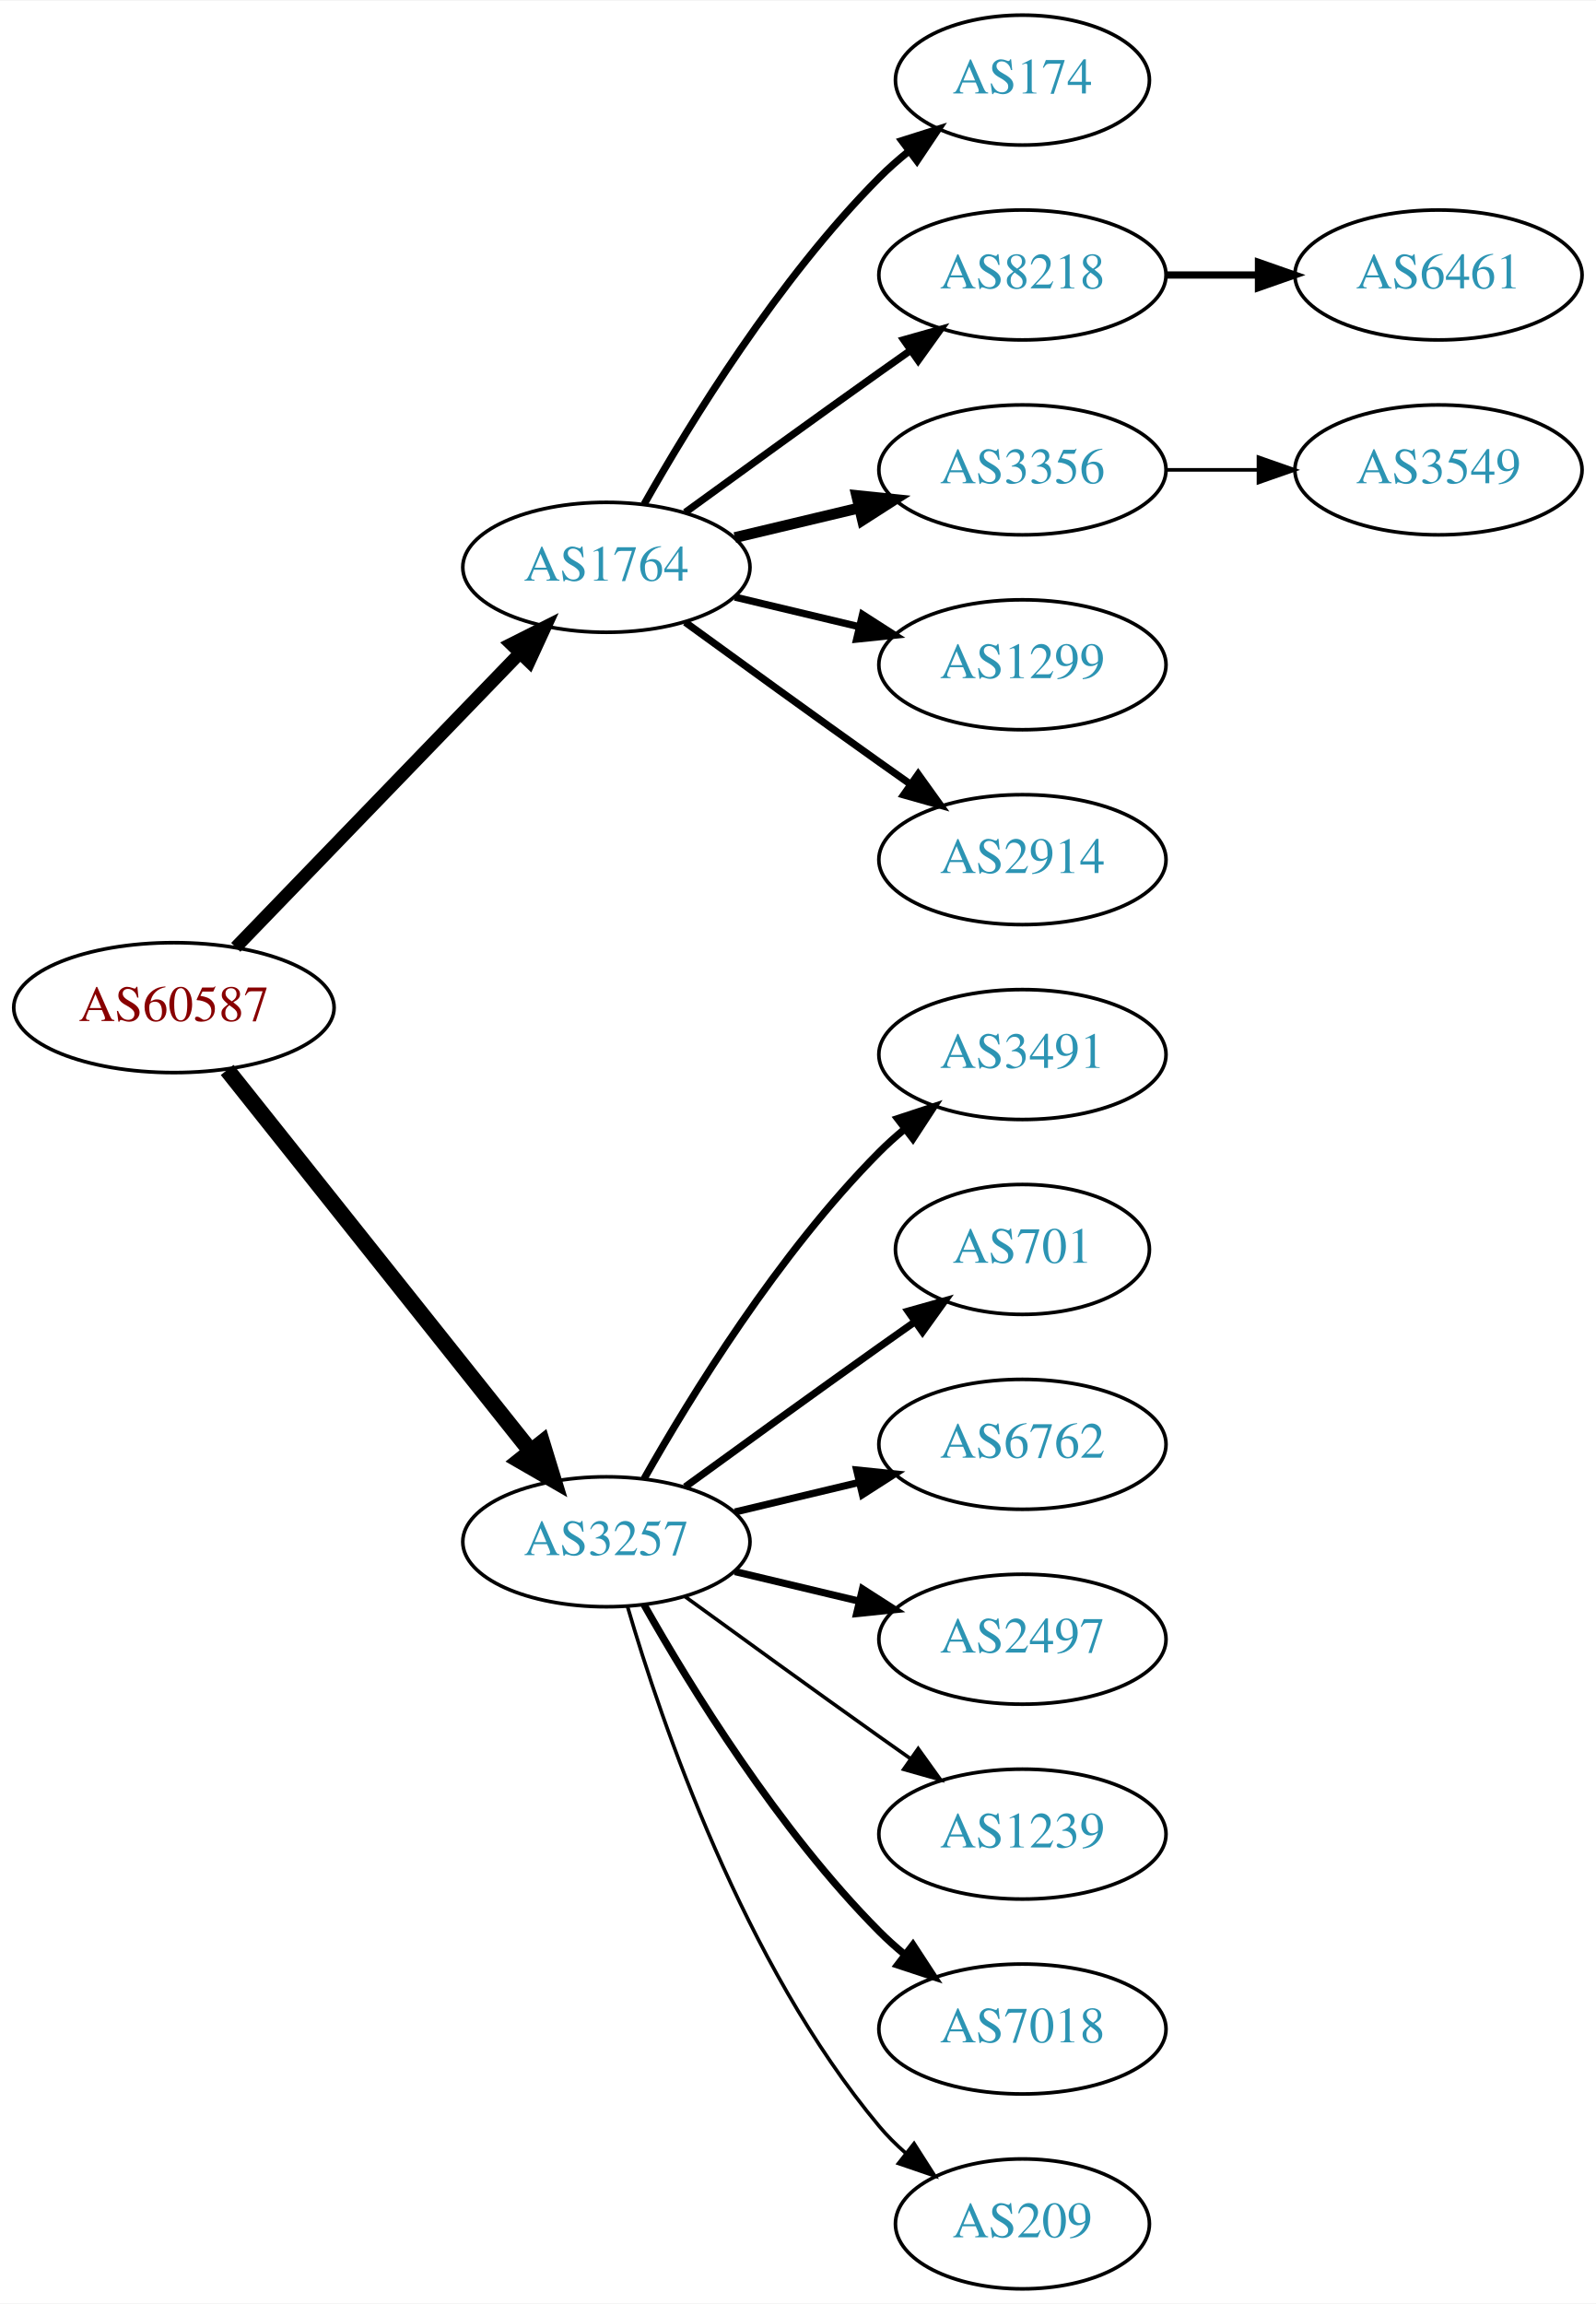
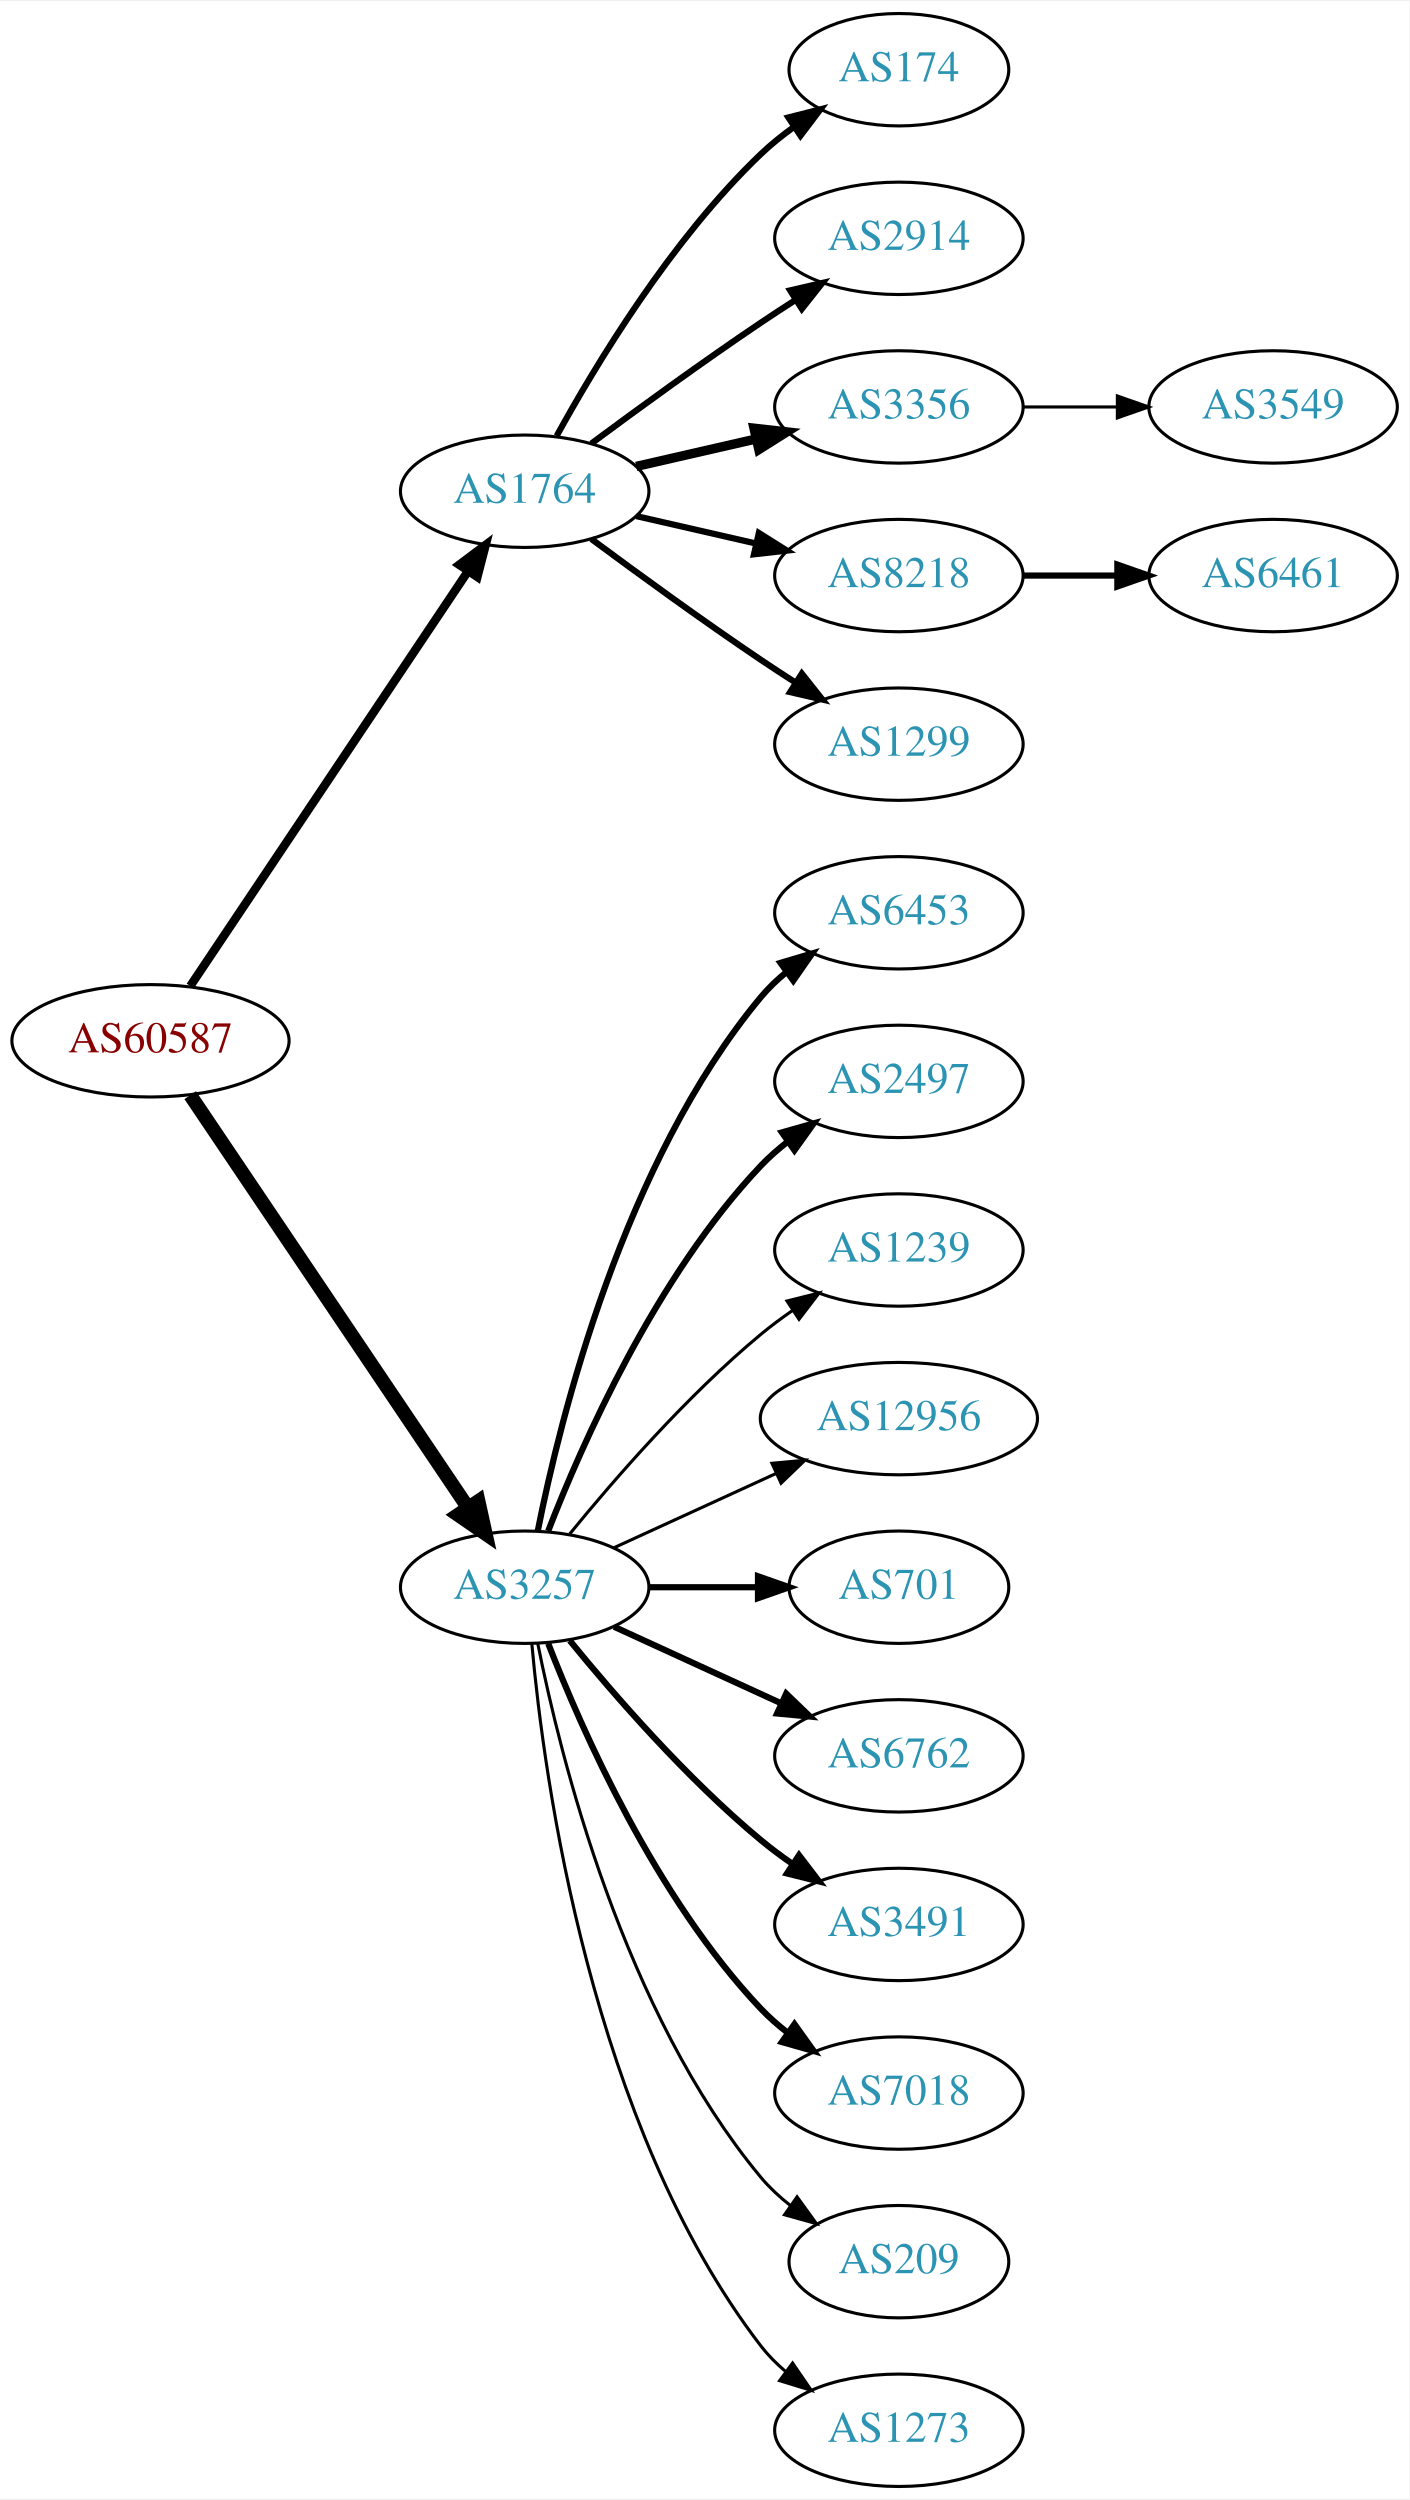
- <svg xmlns="http://www.w3.org/2000/svg" xmlns:xlink="http://www.w3.org/1999/xlink" width="442pt" height="638pt" viewBox="0.00 0.00 442.27 638.00">
-   <g id="graph0" class="graph" transform="scale(1 1) rotate(0) translate(4 634)">
-     <polygon fill="white" stroke="none" points="-4,4 -4,-634 438.271,-634 438.271,4 -4,4" />
+ <svg xmlns="http://www.w3.org/2000/svg" xmlns:xlink="http://www.w3.org/1999/xlink" width="451pt" height="800pt" viewBox="0.00 0.00 451.37 800.00">
+   <g id="graph0" class="graph" transform="scale(1 1) rotate(0) translate(4 796)">
+     <polygon fill="white" stroke="none" points="-4,4 -4,-796 447.37,-796 447.37,4 -4,4" />
    <g id="node1" class="node">
      <g id="a_node1">
        <a xlink:href="/asn/60587" xlink:title="AS60587 ~ XINON GmbH [AT]">
-           <ellipse fill="#ffffff" stroke="black" cx="44.196" cy="-355" rx="44.393" ry="18" />
-           <text text-anchor="middle" x="44.196" y="-351.3" font-family="Times,serif" font-size="14.00" fill="#880000">AS60587</text>
+           <ellipse fill="#ffffff" stroke="black" cx="44.196" cy="-463" rx="44.393" ry="18" />
+           <text text-anchor="middle" x="44.196" y="-459.3" font-family="Times,serif" font-size="14.00" fill="#880000">AS60587</text>
        </a>
      </g>
    </g>
    <g id="node2" class="node">
      <g id="a_node2">
        <a xlink:href="/asn/1764" xlink:title="AS1764 ~ NEXTLAYER-AS [AT]">
-           <ellipse fill="#ffffff" stroke="black" cx="164.039" cy="-477" rx="39.794" ry="18" />
-           <text text-anchor="middle" x="164.039" y="-473.3" font-family="Times,serif" font-size="14.00" fill="#2c94b3">AS1764</text>
+           <ellipse fill="#ffffff" stroke="black" cx="164.039" cy="-639" rx="39.794" ry="18" />
+           <text text-anchor="middle" x="164.039" y="-635.3" font-family="Times,serif" font-size="14.00" fill="#2c94b3">AS1764</text>
        </a>
      </g>
    </g>
    <g id="edge1" class="edge">
-       <path fill="none" stroke="black" stroke-width="3.536" d="M61.334,-371.708C81.697,-392.789 116.851,-429.183 140.026,-453.175" />
-       <polygon fill="black" stroke="black" stroke-width="3.536" points="137.63,-455.733 147.095,-460.494 142.665,-450.87 137.63,-455.733" />
+       <path fill="none" stroke="black" stroke-width="2.75" d="M56.926,-480.519C77.803,-511.699 121.491,-576.948 145.794,-613.245" />
+       <polygon fill="black" stroke="black" stroke-width="2.75" points="143.058,-615.449 151.53,-621.811 148.874,-611.555 143.058,-615.449" />
    </g>
    <g id="node3" class="node">
      <g id="a_node3">
        <a xlink:href="/asn/3257" xlink:title="AS3257 ~ GTT [DE]">
-           <ellipse fill="#ffffff" stroke="black" cx="164.039" cy="-207" rx="39.794" ry="18" />
-           <text text-anchor="middle" x="164.039" y="-203.3" font-family="Times,serif" font-size="14.00" fill="#2c94b3">AS3257</text>
+           <ellipse fill="#ffffff" stroke="black" cx="164.039" cy="-288" rx="39.794" ry="18" />
+           <text text-anchor="middle" x="164.039" y="-284.3" font-family="Times,serif" font-size="14.00" fill="#2c94b3">AS3257</text>
        </a>
      </g>
    </g>
    <g id="edge2" class="edge">
-       <path fill="none" stroke="black" stroke-width="4.5" d="M58.945,-337.733C79.7,-311.666 119.146,-262.126 143.07,-232.079" />
-       <polygon fill="black" stroke="black" stroke-width="4.5" points="146.229,-234.433 149.378,-224.157 140.068,-229.528 146.229,-234.433" />
+       <path fill="none" stroke="black" stroke-width="4.5" d="M56.926,-445.581C77.803,-414.578 121.491,-349.699 145.794,-313.608" />
+       <polygon fill="black" stroke="black" stroke-width="4.5" points="149.21,-315.585 151.53,-305.091 142.678,-311.186 149.21,-315.585" />
    </g>
    <g id="node4" class="node">
      <g id="a_node4">
        <a xlink:href="/asn/174" xlink:title="AS174 ~ Cogent Communications [US]">
-           <ellipse fill="#ffffff" stroke="black" cx="279.332" cy="-612" rx="35.194" ry="18" />
-           <text text-anchor="middle" x="279.332" y="-608.3" font-family="Times,serif" font-size="14.00" fill="#2c94b3">AS174</text>
+           <ellipse fill="#ffffff" stroke="black" cx="283.881" cy="-774" rx="35.194" ry="18" />
+           <text text-anchor="middle" x="283.881" y="-770.3" font-family="Times,serif" font-size="14.00" fill="#2c94b3">AS174</text>
        </a>
      </g>
    </g>
    <g id="edge3" class="edge">
-       <path fill="none" stroke="black" stroke-width="2" d="M174.498,-494.49C187.28,-517.096 211.712,-556.886 239.685,-585 242.185,-587.513 244.946,-589.949 247.807,-592.261" />
-       <polygon fill="black" stroke="black" stroke-width="2" points="245.905,-595.21 256.004,-598.413 250.108,-589.611 245.905,-595.21" />
+       <path fill="none" stroke="black" stroke-width="2" d="M174.28,-656.713C186.825,-679.561 211.002,-719.611 239.685,-747 242.939,-750.107 246.606,-753.046 250.393,-755.76" />
+       <polygon fill="black" stroke="black" stroke-width="2" points="248.495,-758.701 258.761,-761.322 252.37,-752.872 248.495,-758.701" />
    </g>
    <g id="node5" class="node">
      <g id="a_node5">
-         <a xlink:href="/asn/8218" xlink:title="AS8218 ~ legacy Neotelecoms [FR]">
-           <ellipse fill="#ffffff" stroke="black" cx="279.332" cy="-558" rx="39.794" ry="18" />
-           <text text-anchor="middle" x="279.332" y="-554.3" font-family="Times,serif" font-size="14.00" fill="#2c94b3">AS8218</text>
+         <a xlink:href="/asn/2914" xlink:title="AS2914 ~ NTT America, Inc. [US]">
+           <ellipse fill="#ffffff" stroke="black" cx="283.881" cy="-720" rx="39.794" ry="18" />
+           <text text-anchor="middle" x="283.881" y="-716.3" font-family="Times,serif" font-size="14.00" fill="#2c94b3">AS2914</text>
        </a>
      </g>
    </g>
    <g id="edge4" class="edge">
-       <path fill="none" stroke="black" stroke-width="2" d="M185.887,-492.222C200.821,-503.091 221.435,-518.025 239.685,-531 242.506,-533.005 245.449,-535.085 248.397,-537.159" />
-       <polygon fill="black" stroke="black" stroke-width="2" points="246.424,-540.05 256.621,-542.926 250.443,-534.319 246.424,-540.05" />
+       <path fill="none" stroke="black" stroke-width="2" d="M185.369,-654.277C200.231,-665.304 220.976,-680.407 239.685,-693 243.234,-695.389 246.984,-697.839 250.733,-700.242" />
+       <polygon fill="black" stroke="black" stroke-width="2" points="249.059,-703.325 259.381,-705.712 252.801,-697.409 249.059,-703.325" />
    </g>
    <g id="node6" class="node">
      <g id="a_node6">
        <a xlink:href="/asn/3356" xlink:title="AS3356 ~ Level 3 Parent, LLC [US]">
-           <ellipse fill="#ffffff" stroke="black" cx="279.332" cy="-504" rx="39.794" ry="18" />
-           <text text-anchor="middle" x="279.332" y="-500.3" font-family="Times,serif" font-size="14.00" fill="#2c94b3">AS3356</text>
+           <ellipse fill="#ffffff" stroke="black" cx="283.881" cy="-666" rx="39.794" ry="18" />
+           <text text-anchor="middle" x="283.881" y="-662.3" font-family="Times,serif" font-size="14.00" fill="#2c94b3">AS3356</text>
        </a>
      </g>
    </g>
    <g id="edge5" class="edge">
-       <path fill="none" stroke="black" stroke-width="3" d="M199.646,-485.248C210.517,-487.838 222.671,-490.735 234.114,-493.462" />
-       <polygon fill="black" stroke="black" stroke-width="3" points="233.397,-496.889 243.936,-495.803 235.02,-490.08 233.397,-496.889" />
+       <path fill="none" stroke="black" stroke-width="3" d="M199.758,-646.955C211.758,-649.704 225.379,-652.825 238.071,-655.733" />
+       <polygon fill="black" stroke="black" stroke-width="3" points="237.474,-659.187 248.003,-658.009 239.037,-652.364 237.474,-659.187" />
    </g>
    <g id="node7" class="node">
      <g id="a_node7">
-         <a xlink:href="/asn/1299" xlink:title="AS1299 ~ Telia Carrier [EU]">
-           <ellipse fill="#ffffff" stroke="black" cx="279.332" cy="-450" rx="39.794" ry="18" />
-           <text text-anchor="middle" x="279.332" y="-446.3" font-family="Times,serif" font-size="14.00" fill="#2c94b3">AS1299</text>
+         <a xlink:href="/asn/8218" xlink:title="AS8218 ~ legacy Neotelecoms [FR]">
+           <ellipse fill="#ffffff" stroke="black" cx="283.881" cy="-612" rx="39.794" ry="18" />
+           <text text-anchor="middle" x="283.881" y="-608.3" font-family="Times,serif" font-size="14.00" fill="#2c94b3">AS8218</text>
        </a>
      </g>
    </g>
    <g id="edge6" class="edge">
-       <path fill="none" stroke="black" stroke-width="2" d="M199.646,-468.752C210.517,-466.162 222.671,-463.265 234.114,-460.538" />
-       <polygon fill="black" stroke="black" stroke-width="2" points="235.02,-463.92 243.936,-458.197 233.397,-457.111 235.02,-463.92" />
+       <path fill="none" stroke="black" stroke-width="2" d="M199.758,-631.045C211.758,-628.296 225.379,-625.175 238.071,-622.267" />
+       <polygon fill="black" stroke="black" stroke-width="2" points="239.037,-625.636 248.003,-619.991 237.474,-618.813 239.037,-625.636" />
    </g>
    <g id="node8" class="node">
      <g id="a_node8">
-         <a xlink:href="/asn/2914" xlink:title="AS2914 ~ NTT America, Inc. [US]">
-           <ellipse fill="#ffffff" stroke="black" cx="279.332" cy="-396" rx="39.794" ry="18" />
-           <text text-anchor="middle" x="279.332" y="-392.3" font-family="Times,serif" font-size="14.00" fill="#2c94b3">AS2914</text>
+         <a xlink:href="/asn/1299" xlink:title="AS1299 ~ Telia Carrier [EU]">
+           <ellipse fill="#ffffff" stroke="black" cx="283.881" cy="-558" rx="39.794" ry="18" />
+           <text text-anchor="middle" x="283.881" y="-554.3" font-family="Times,serif" font-size="14.00" fill="#2c94b3">AS1299</text>
        </a>
      </g>
    </g>
    <g id="edge7" class="edge">
-       <path fill="none" stroke="black" stroke-width="2" d="M185.887,-461.778C200.821,-450.909 221.435,-435.975 239.685,-423 242.506,-420.995 245.449,-418.915 248.397,-416.841" />
-       <polygon fill="black" stroke="black" stroke-width="2" points="250.443,-419.681 256.621,-411.074 246.424,-413.95 250.443,-419.681" />
+       <path fill="none" stroke="black" stroke-width="2" d="M185.369,-623.723C200.231,-612.696 220.976,-597.593 239.685,-585 243.234,-582.611 246.984,-580.161 250.733,-577.758" />
+       <polygon fill="black" stroke="black" stroke-width="2" points="252.801,-580.591 259.381,-572.288 249.059,-574.675 252.801,-580.591" />
    </g>
    <g id="node11" class="node">
      <g id="a_node11">
-         <a xlink:href="/asn/3491" xlink:title="AS3491 ~ PCCW Global, Inc. [US]">
-           <ellipse fill="#ffffff" stroke="black" cx="279.332" cy="-342" rx="39.794" ry="18" />
-           <text text-anchor="middle" x="279.332" y="-338.3" font-family="Times,serif" font-size="14.00" fill="#2c94b3">AS3491</text>
+         <a xlink:href="/asn/6453" xlink:title="AS6453 ~ TATA COMMUNICATIONS (AMERICA) INC [US]">
+           <ellipse fill="#ffffff" stroke="black" cx="283.881" cy="-504" rx="39.794" ry="18" />
+           <text text-anchor="middle" x="283.881" y="-500.3" font-family="Times,serif" font-size="14.00" fill="#2c94b3">AS6453</text>
        </a>
      </g>
    </g>
    <g id="edge10" class="edge">
-       <path fill="none" stroke="black" stroke-width="2" d="M174.498,-224.49C187.28,-247.096 211.712,-286.886 239.685,-315 241.796,-317.121 244.092,-319.188 246.477,-321.171" />
-       <polygon fill="black" stroke="black" stroke-width="2" points="244.73,-324.242 254.793,-327.556 248.993,-318.69 244.73,-324.242" />
+       <path fill="none" stroke="black" stroke-width="2" d="M168.237,-306.073C175.401,-342.141 195.675,-424.125 239.685,-477 242.09,-479.889 244.886,-482.563 247.879,-485.013" />
+       <polygon fill="black" stroke="black" stroke-width="2" points="245.967,-487.95 256.122,-490.973 250.069,-482.277 245.967,-487.95" />
    </g>
    <g id="node12" class="node">
      <g id="a_node12">
-         <a xlink:href="/asn/701" xlink:title="AS701 ~ UUNET [US]">
-           <ellipse fill="#ffffff" stroke="black" cx="279.332" cy="-288" rx="35.194" ry="18" />
-           <text text-anchor="middle" x="279.332" y="-284.3" font-family="Times,serif" font-size="14.00" fill="#2c94b3">AS701</text>
+         <a xlink:href="/asn/2497" xlink:title="AS2497 ~ Internet Initiative Japan Inc. [JP]">
+           <ellipse fill="#ffffff" stroke="black" cx="283.881" cy="-450" rx="39.794" ry="18" />
+           <text text-anchor="middle" x="283.881" y="-446.3" font-family="Times,serif" font-size="14.00" fill="#2c94b3">AS2497</text>
        </a>
      </g>
    </g>
    <g id="edge11" class="edge">
-       <path fill="none" stroke="black" stroke-width="2" d="M185.887,-222.222C200.821,-233.091 221.435,-248.025 239.685,-261 242.895,-263.282 246.264,-265.661 249.619,-268.018" />
-       <polygon fill="black" stroke="black" stroke-width="2" points="247.631,-270.899 257.83,-273.77 251.647,-265.166 247.631,-270.899" />
+       <path fill="none" stroke="black" stroke-width="2" d="M171.562,-305.994C182.312,-333.728 205.969,-387.429 239.685,-423 242.271,-425.728 245.188,-428.294 248.257,-430.677" />
+       <polygon fill="black" stroke="black" stroke-width="2" points="246.411,-433.658 256.605,-436.543 250.435,-427.93 246.411,-433.658" />
    </g>
    <g id="node13" class="node">
      <g id="a_node13">
-         <a xlink:href="/asn/6762" xlink:title="AS6762 ~ TELECOM ITALIA SPARKLE S.p.A. [IT]">
-           <ellipse fill="#ffffff" stroke="black" cx="279.332" cy="-234" rx="39.794" ry="18" />
-           <text text-anchor="middle" x="279.332" y="-230.3" font-family="Times,serif" font-size="14.00" fill="#2c94b3">AS6762</text>
+         <a xlink:href="/asn/1239" xlink:title="AS1239 ~ Sprint [US]">
+           <ellipse fill="#ffffff" stroke="black" cx="283.881" cy="-396" rx="39.794" ry="18" />
+           <text text-anchor="middle" x="283.881" y="-392.3" font-family="Times,serif" font-size="14.00" fill="#2c94b3">AS1239</text>
        </a>
      </g>
    </g>
    <g id="edge12" class="edge">
-       <path fill="none" stroke="black" stroke-width="2" d="M199.646,-215.248C210.517,-217.838 222.671,-220.735 234.114,-223.462" />
-       <polygon fill="black" stroke="black" stroke-width="2" points="233.397,-226.889 243.936,-225.803 235.02,-220.08 233.397,-226.889" />
+       <path fill="none" stroke="black" d="M178.458,-305.065C192.572,-322.375 215.987,-349.345 239.685,-369 242.901,-371.668 246.402,-374.27 249.972,-376.741" />
+       <polygon fill="black" stroke="black" points="248.05,-379.666 258.329,-382.236 251.896,-373.817 248.05,-379.666" />
    </g>
    <g id="node14" class="node">
      <g id="a_node14">
-         <a xlink:href="/asn/2497" xlink:title="AS2497 ~ Internet Initiative Japan Inc. [JP]">
-           <ellipse fill="#ffffff" stroke="black" cx="279.332" cy="-180" rx="39.794" ry="18" />
-           <text text-anchor="middle" x="279.332" y="-176.3" font-family="Times,serif" font-size="14.00" fill="#2c94b3">AS2497</text>
+         <a xlink:href="/asn/12956" xlink:title="AS12956 ~ TELXIUS [ES]">
+           <ellipse fill="#ffffff" stroke="black" cx="283.881" cy="-342" rx="44.393" ry="18" />
+           <text text-anchor="middle" x="283.881" y="-338.3" font-family="Times,serif" font-size="14.00" fill="#2c94b3">AS12956</text>
        </a>
      </g>
    </g>
    <g id="edge13" class="edge">
-       <path fill="none" stroke="black" stroke-width="2" d="M199.646,-198.752C210.517,-196.162 222.671,-193.265 234.114,-190.538" />
-       <polygon fill="black" stroke="black" stroke-width="2" points="235.02,-193.92 243.936,-188.197 233.397,-187.111 235.02,-193.92" />
+       <path fill="none" stroke="black" d="M192.667,-300.661C208.165,-307.762 227.732,-316.728 244.678,-324.494" />
+       <polygon fill="black" stroke="black" points="243.232,-327.681 253.781,-328.665 246.148,-321.317 243.232,-327.681" />
    </g>
    <g id="node15" class="node">
      <g id="a_node15">
-         <a xlink:href="/asn/1239" xlink:title="AS1239 ~ Sprint [US]">
-           <ellipse fill="#ffffff" stroke="black" cx="279.332" cy="-126" rx="39.794" ry="18" />
-           <text text-anchor="middle" x="279.332" y="-122.3" font-family="Times,serif" font-size="14.00" fill="#2c94b3">AS1239</text>
+         <a xlink:href="/asn/701" xlink:title="AS701 ~ UUNET [US]">
+           <ellipse fill="#ffffff" stroke="black" cx="283.881" cy="-288" rx="35.194" ry="18" />
+           <text text-anchor="middle" x="283.881" y="-284.3" font-family="Times,serif" font-size="14.00" fill="#2c94b3">AS701</text>
        </a>
      </g>
    </g>
    <g id="edge14" class="edge">
-       <path fill="none" stroke="black" d="M185.887,-191.778C200.821,-180.909 221.435,-165.975 239.685,-153 242.506,-150.995 245.449,-148.915 248.397,-146.841" />
-       <polygon fill="black" stroke="black" points="250.443,-149.681 256.621,-141.074 246.424,-143.95 250.443,-149.681" />
+       <path fill="none" stroke="black" stroke-width="2" d="M203.951,-288C215.038,-288 227.198,-288 238.58,-288" />
+       <polygon fill="black" stroke="black" stroke-width="2" points="238.762,-291.5 248.762,-288 238.762,-284.5 238.762,-291.5" />
    </g>
    <g id="node16" class="node">
      <g id="a_node16">
-         <a xlink:href="/asn/7018" xlink:title="AS7018 ~ AT&amp;T Services, Inc. [US]">
-           <ellipse fill="#ffffff" stroke="black" cx="279.332" cy="-72" rx="39.794" ry="18" />
-           <text text-anchor="middle" x="279.332" y="-68.3" font-family="Times,serif" font-size="14.00" fill="#2c94b3">AS7018</text>
+         <a xlink:href="/asn/6762" xlink:title="AS6762 ~ TELECOM ITALIA SPARKLE S.p.A. [IT]">
+           <ellipse fill="#ffffff" stroke="black" cx="283.881" cy="-234" rx="39.794" ry="18" />
+           <text text-anchor="middle" x="283.881" y="-230.3" font-family="Times,serif" font-size="14.00" fill="#2c94b3">AS6762</text>
        </a>
      </g>
    </g>
    <g id="edge15" class="edge">
-       <path fill="none" stroke="black" stroke-width="2" d="M174.498,-189.51C187.28,-166.904 211.712,-127.114 239.685,-99 241.796,-96.879 244.092,-94.812 246.477,-92.829" />
-       <polygon fill="black" stroke="black" stroke-width="2" points="248.993,-95.31 254.793,-86.444 244.73,-89.758 248.993,-95.31" />
+       <path fill="none" stroke="black" stroke-width="2" d="M192.667,-275.339C208.624,-268.027 228.895,-258.739 246.178,-250.819" />
+       <polygon fill="black" stroke="black" stroke-width="2" points="247.793,-253.929 255.425,-246.581 244.876,-247.565 247.793,-253.929" />
    </g>
    <g id="node17" class="node">
      <g id="a_node17">
+         <a xlink:href="/asn/3491" xlink:title="AS3491 ~ PCCW Global, Inc. [US]">
+           <ellipse fill="#ffffff" stroke="black" cx="283.881" cy="-180" rx="39.794" ry="18" />
+           <text text-anchor="middle" x="283.881" y="-176.3" font-family="Times,serif" font-size="14.00" fill="#2c94b3">AS3491</text>
+         </a>
+       </g>
+     </g>
+     <g id="edge16" class="edge">
+       <path fill="none" stroke="black" stroke-width="2" d="M178.458,-270.935C192.572,-253.625 215.987,-226.655 239.685,-207 242.901,-204.332 246.402,-201.73 249.972,-199.259" />
+       <polygon fill="black" stroke="black" stroke-width="2" points="251.896,-202.183 258.329,-193.764 248.05,-196.334 251.896,-202.183" />
+     </g>
+     <g id="node18" class="node">
+       <g id="a_node18">
+         <a xlink:href="/asn/7018" xlink:title="AS7018 ~ AT&amp;T Services, Inc. [US]">
+           <ellipse fill="#ffffff" stroke="black" cx="283.881" cy="-126" rx="39.794" ry="18" />
+           <text text-anchor="middle" x="283.881" y="-122.3" font-family="Times,serif" font-size="14.00" fill="#2c94b3">AS7018</text>
+         </a>
+       </g>
+     </g>
+     <g id="edge17" class="edge">
+       <path fill="none" stroke="black" stroke-width="2" d="M171.562,-270.006C182.312,-242.272 205.969,-188.571 239.685,-153 242.271,-150.272 245.188,-147.706 248.257,-145.323" />
+       <polygon fill="black" stroke="black" stroke-width="2" points="250.435,-148.07 256.605,-139.457 246.411,-142.342 250.435,-148.07" />
+     </g>
+     <g id="node19" class="node">
+       <g id="a_node19">
        <a xlink:href="/asn/209" xlink:title="AS209 ~ CenturyLink Communications, LLC [US]">
-           <ellipse fill="#ffffff" stroke="black" cx="279.332" cy="-18" rx="35.194" ry="18" />
-           <text text-anchor="middle" x="279.332" y="-14.3" font-family="Times,serif" font-size="14.00" fill="#2c94b3">AS209</text>
-         </a>
-       </g>
-     </g>
-     <g id="edge16" class="edge">
-       <path fill="none" stroke="black" d="M169.913,-188.998C179.227,-157.156 202.043,-90.019 239.685,-45 241.838,-42.426 244.292,-39.983 246.896,-37.697" />
-       <polygon fill="black" stroke="black" points="249.303,-40.257 255.007,-31.328 244.98,-34.751 249.303,-40.257" />
+           <ellipse fill="#ffffff" stroke="black" cx="283.881" cy="-72" rx="35.194" ry="18" />
+           <text text-anchor="middle" x="283.881" y="-68.3" font-family="Times,serif" font-size="14.00" fill="#2c94b3">AS209</text>
+         </a>
+       </g>
+     </g>
+     <g id="edge18" class="edge">
+       <path fill="none" stroke="black" d="M168.237,-269.927C175.401,-233.859 195.675,-151.875 239.685,-99 242.422,-95.712 245.667,-92.702 249.13,-89.983" />
+       <polygon fill="black" stroke="black" points="251.267,-92.761 257.471,-84.173 247.265,-87.017 251.267,-92.761" />
+     </g>
+     <g id="node20" class="node">
+       <g id="a_node20">
+         <a xlink:href="/asn/1273" xlink:title="AS1273 ~ Vodafone Group PLC [EU]">
+           <ellipse fill="#ffffff" stroke="black" cx="283.881" cy="-18" rx="39.794" ry="18" />
+           <text text-anchor="middle" x="283.881" y="-14.3" font-family="Times,serif" font-size="14.00" fill="#2c94b3">AS1273</text>
+         </a>
+       </g>
+     </g>
+     <g id="edge19" class="edge">
+       <path fill="none" stroke="black" d="M166.323,-269.883C170.221,-226.668 185.238,-115.869 239.685,-45 241.975,-42.02 244.695,-39.284 247.639,-36.795" />
+       <polygon fill="black" stroke="black" points="249.833,-39.527 255.816,-30.782 245.686,-33.888 249.833,-39.527" />
    </g>
    <g id="node9" class="node">
      <g id="a_node9">
-         <a xlink:href="/asn/6461" xlink:title="AS6461 ~ Zayo Bandwidth [US]">
-           <ellipse fill="#ffffff" stroke="black" cx="394.625" cy="-558" rx="39.794" ry="18" />
-           <text text-anchor="middle" x="394.625" y="-554.3" font-family="Times,serif" font-size="14.00" fill="#2c94b3">AS6461</text>
+         <a xlink:href="/asn/3549" xlink:title="AS3549 ~ Level 3 Parent, LLC [US]">
+           <ellipse fill="#ffffff" stroke="black" cx="403.724" cy="-666" rx="39.794" ry="18" />
+           <text text-anchor="middle" x="403.724" y="-662.3" font-family="Times,serif" font-size="14.00" fill="#2c94b3">AS3549</text>
        </a>
      </g>
    </g>
    <g id="edge8" class="edge">
-       <path fill="none" stroke="black" stroke-width="2" d="M319.004,-558C327.207,-558 335.971,-558 344.503,-558" />
-       <polygon fill="black" stroke="black" stroke-width="2" points="344.742,-561.5 354.742,-558 344.742,-554.5 344.742,-561.5" />
+       <path fill="none" stroke="black" d="M323.794,-666C333.347,-666 343.697,-666 353.659,-666" />
+       <polygon fill="black" stroke="black" points="353.852,-669.5 363.852,-666 353.852,-662.5 353.852,-669.5" />
    </g>
    <g id="node10" class="node">
      <g id="a_node10">
-         <a xlink:href="/asn/3549" xlink:title="AS3549 ~ Level 3 Parent, LLC [US]">
-           <ellipse fill="#ffffff" stroke="black" cx="394.625" cy="-504" rx="39.794" ry="18" />
-           <text text-anchor="middle" x="394.625" y="-500.3" font-family="Times,serif" font-size="14.00" fill="#2c94b3">AS3549</text>
+         <a xlink:href="/asn/6461" xlink:title="AS6461 ~ Zayo Bandwidth [US]">
+           <ellipse fill="#ffffff" stroke="black" cx="403.724" cy="-612" rx="39.794" ry="18" />
+           <text text-anchor="middle" x="403.724" y="-608.3" font-family="Times,serif" font-size="14.00" fill="#2c94b3">AS6461</text>
        </a>
      </g>
    </g>
    <g id="edge9" class="edge">
-       <path fill="none" stroke="black" d="M319.004,-504C327.207,-504 335.971,-504 344.503,-504" />
-       <polygon fill="black" stroke="black" points="344.742,-507.5 354.742,-504 344.742,-500.5 344.742,-507.5" />
+       <path fill="none" stroke="black" stroke-width="2" d="M323.794,-612C333.347,-612 343.697,-612 353.659,-612" />
+       <polygon fill="black" stroke="black" stroke-width="2" points="353.852,-615.5 363.852,-612 353.852,-608.5 353.852,-615.5" />
    </g>
  </g>
</svg>
